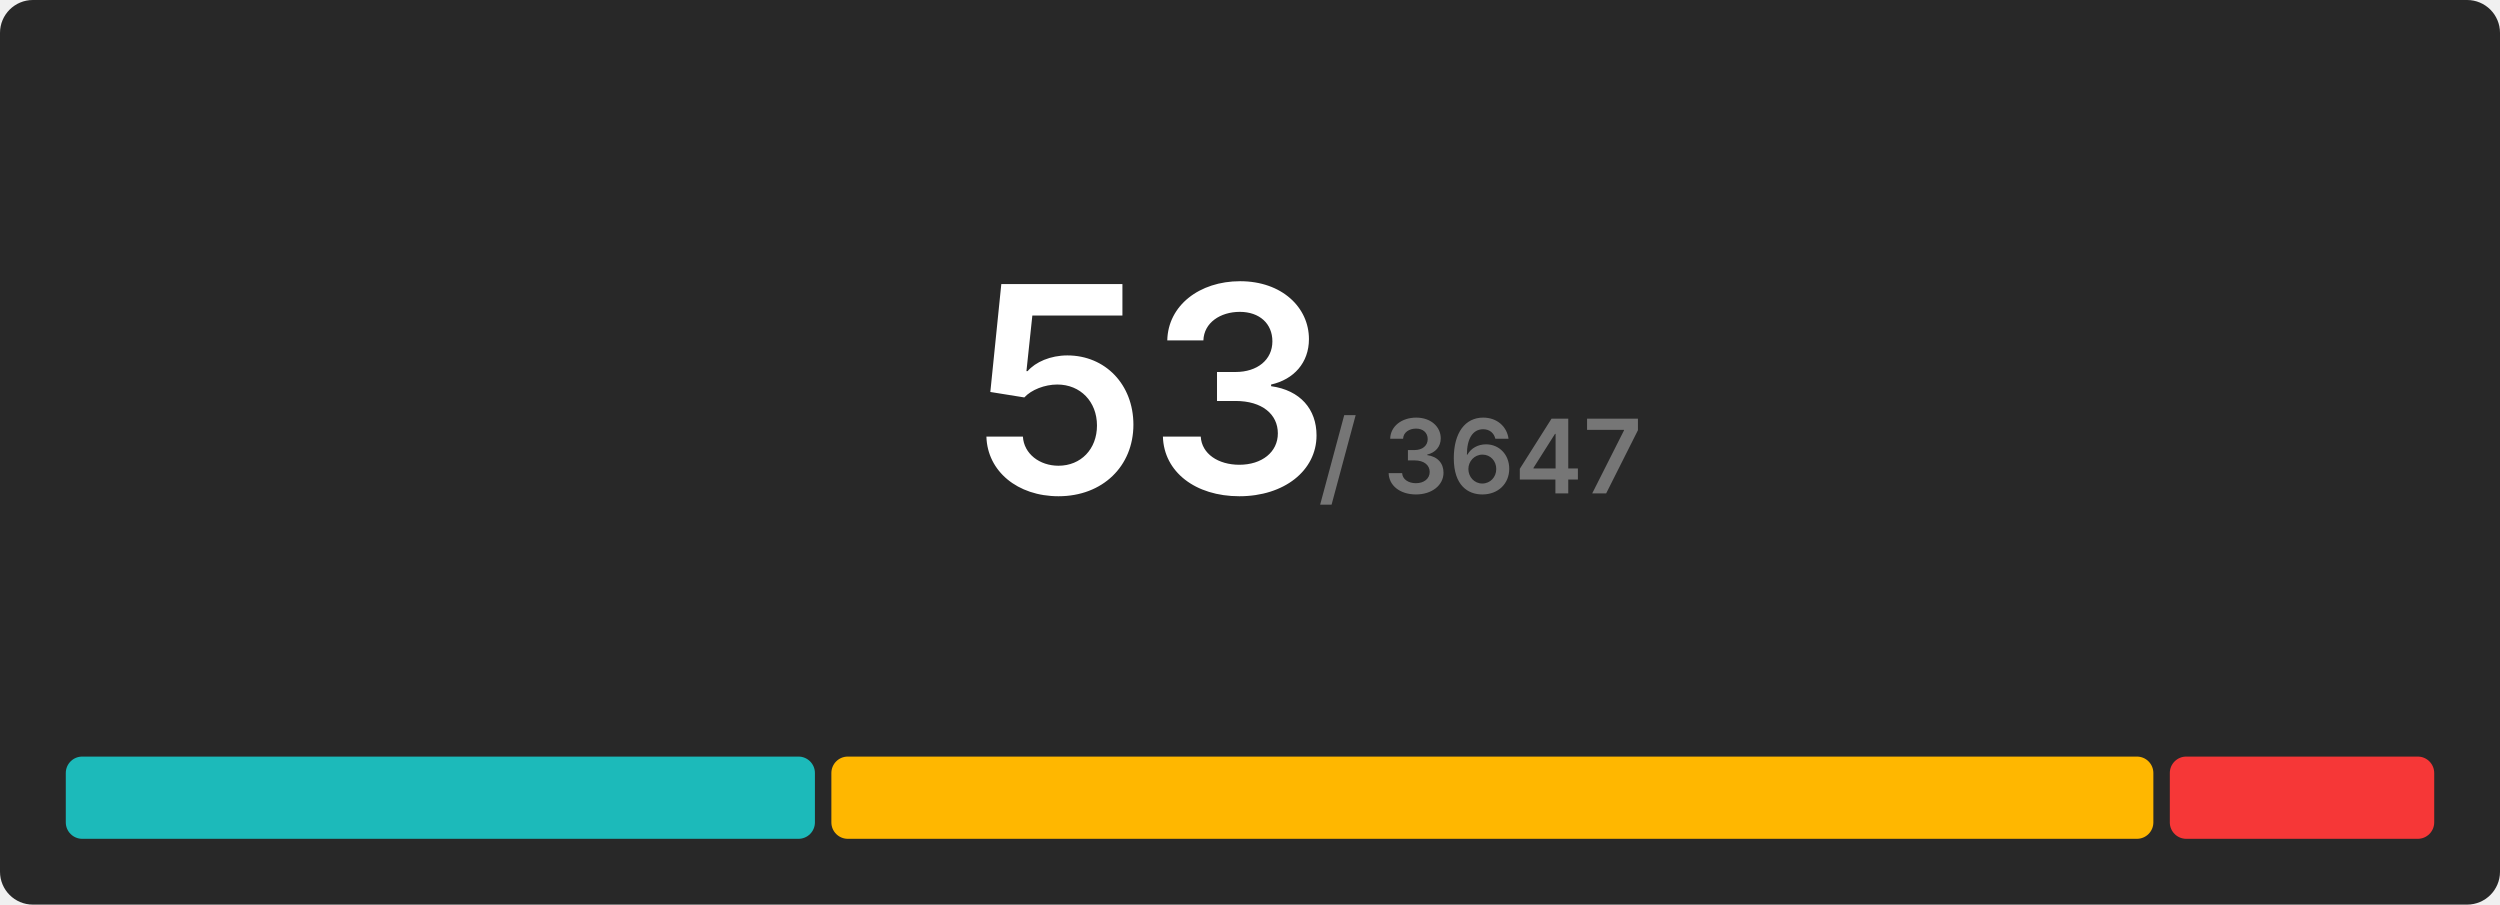
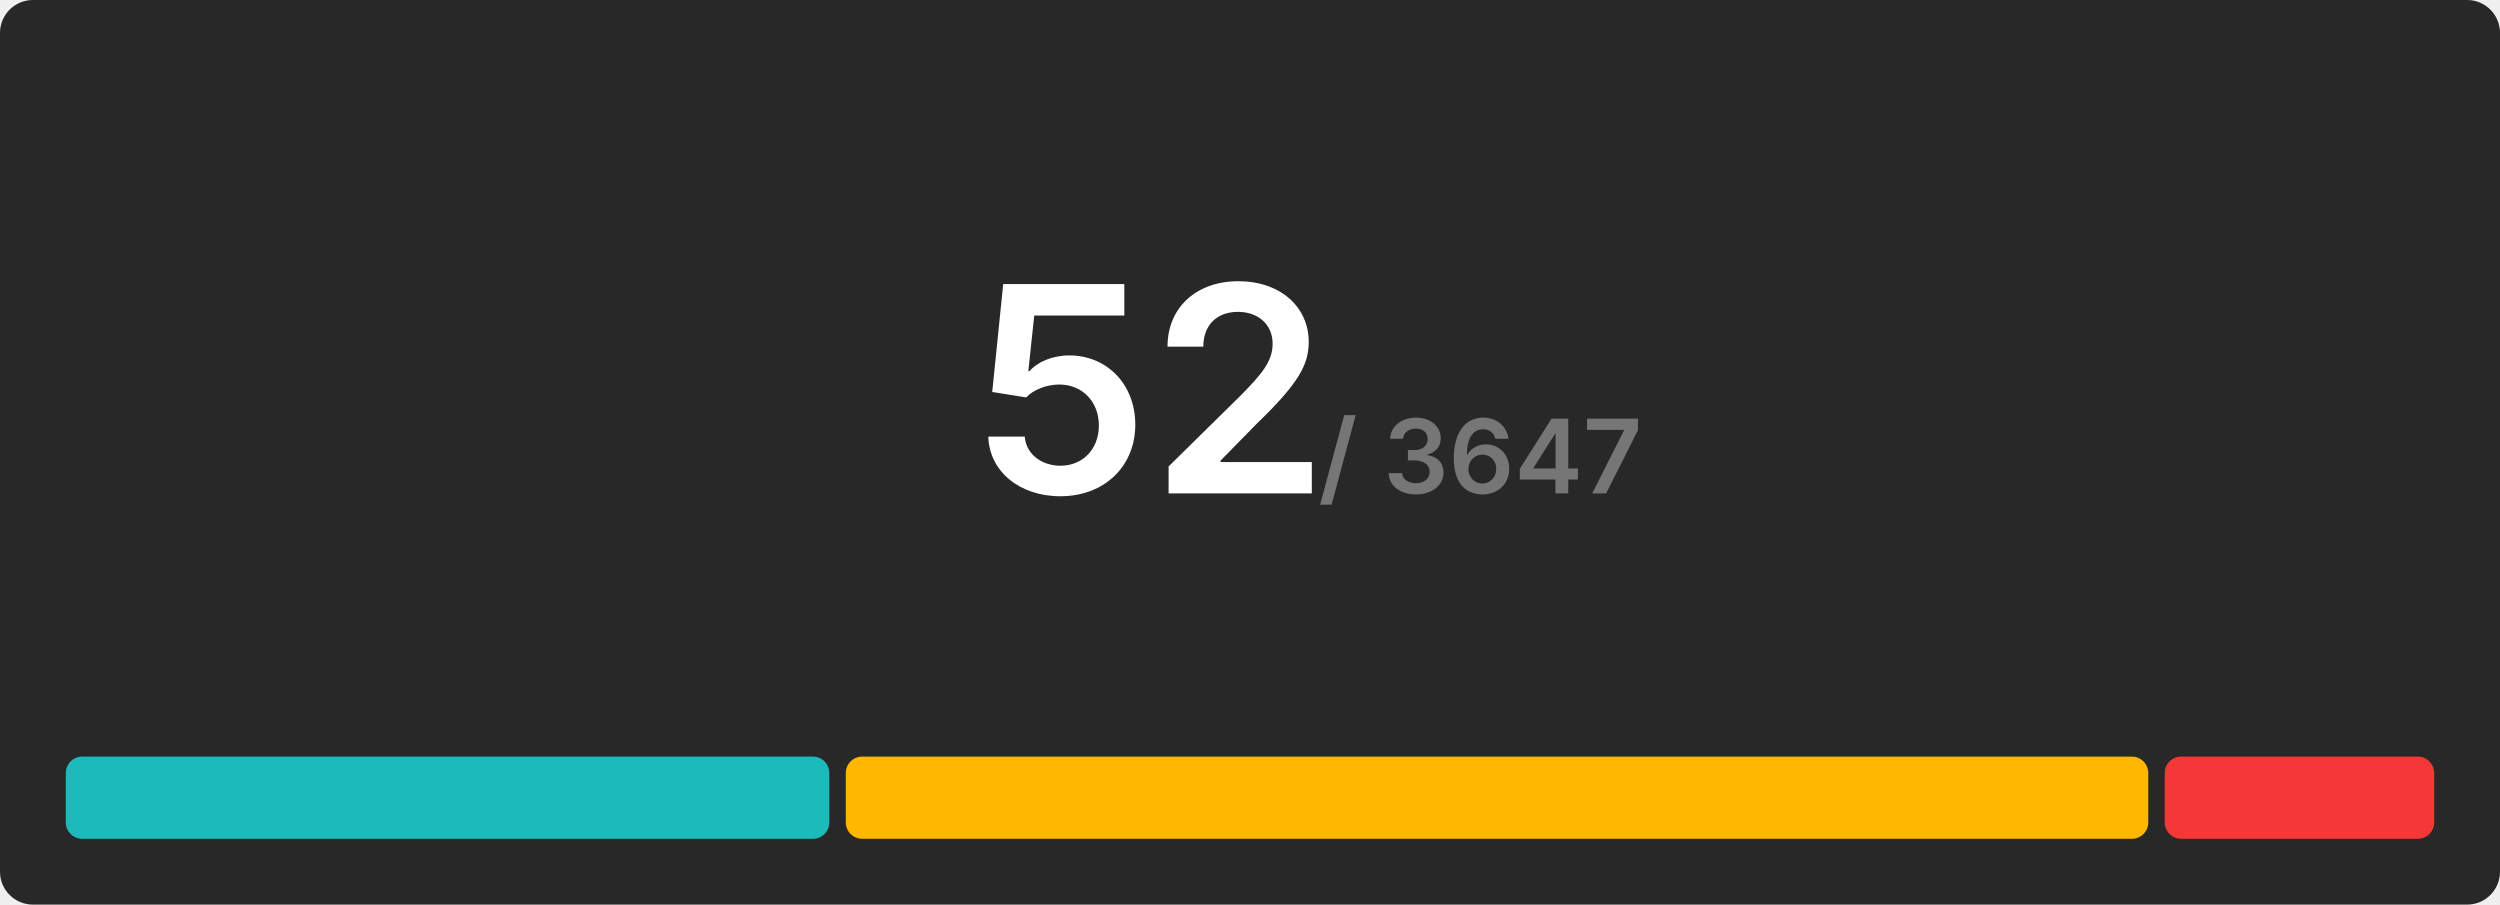
<svg xmlns="http://www.w3.org/2000/svg" width="608" height="220" viewBox="0 0 608 220">
  <rect x="0" y="0" width="608" height="220" rx="8" fill="#282828" />
  <g transform="translate(280, 120)" text-anchor="middle">
-     <text font-size="70" font-weight="600" font-family="Inter, Arial, Helvetica, sans-serif" fill="#ffffff" dominant-baseline="end">53</text>
+     <text font-size="70" font-weight="600" font-family="Inter, Arial, Helvetica, sans-serif" fill="#ffffff" dominant-baseline="end">52</text>
    <text font-size="25" font-weight="600" font-family="Inter, Arial, Helvetica, sans-serif" fill="#767676" dominant-baseline="end" dx="80">/ 3647</text>
  </g>
  <g transform="translate(16, 184)">
-     <rect x="0" y="0" width="182.189" height="20" fill="#1cbaba" rx="4" />
-     <rect x="186.189" y="0" width="321.509" height="20" fill="#ffb700" rx="4" />
-     <rect x="511.698" y="0" width="64.302" height="20" fill="#f63737" rx="4" />
+     <rect x="0" y="0" width="185.692" height="20" fill="#1cbaba" rx="4" />
+     <rect x="189.692" y="0" width="316.769" height="20" fill="#ffb700" rx="4" />
+     <rect x="510.462" y="0" width="65.538" height="20" fill="#f63737" rx="4" />
  </g>
</svg>
